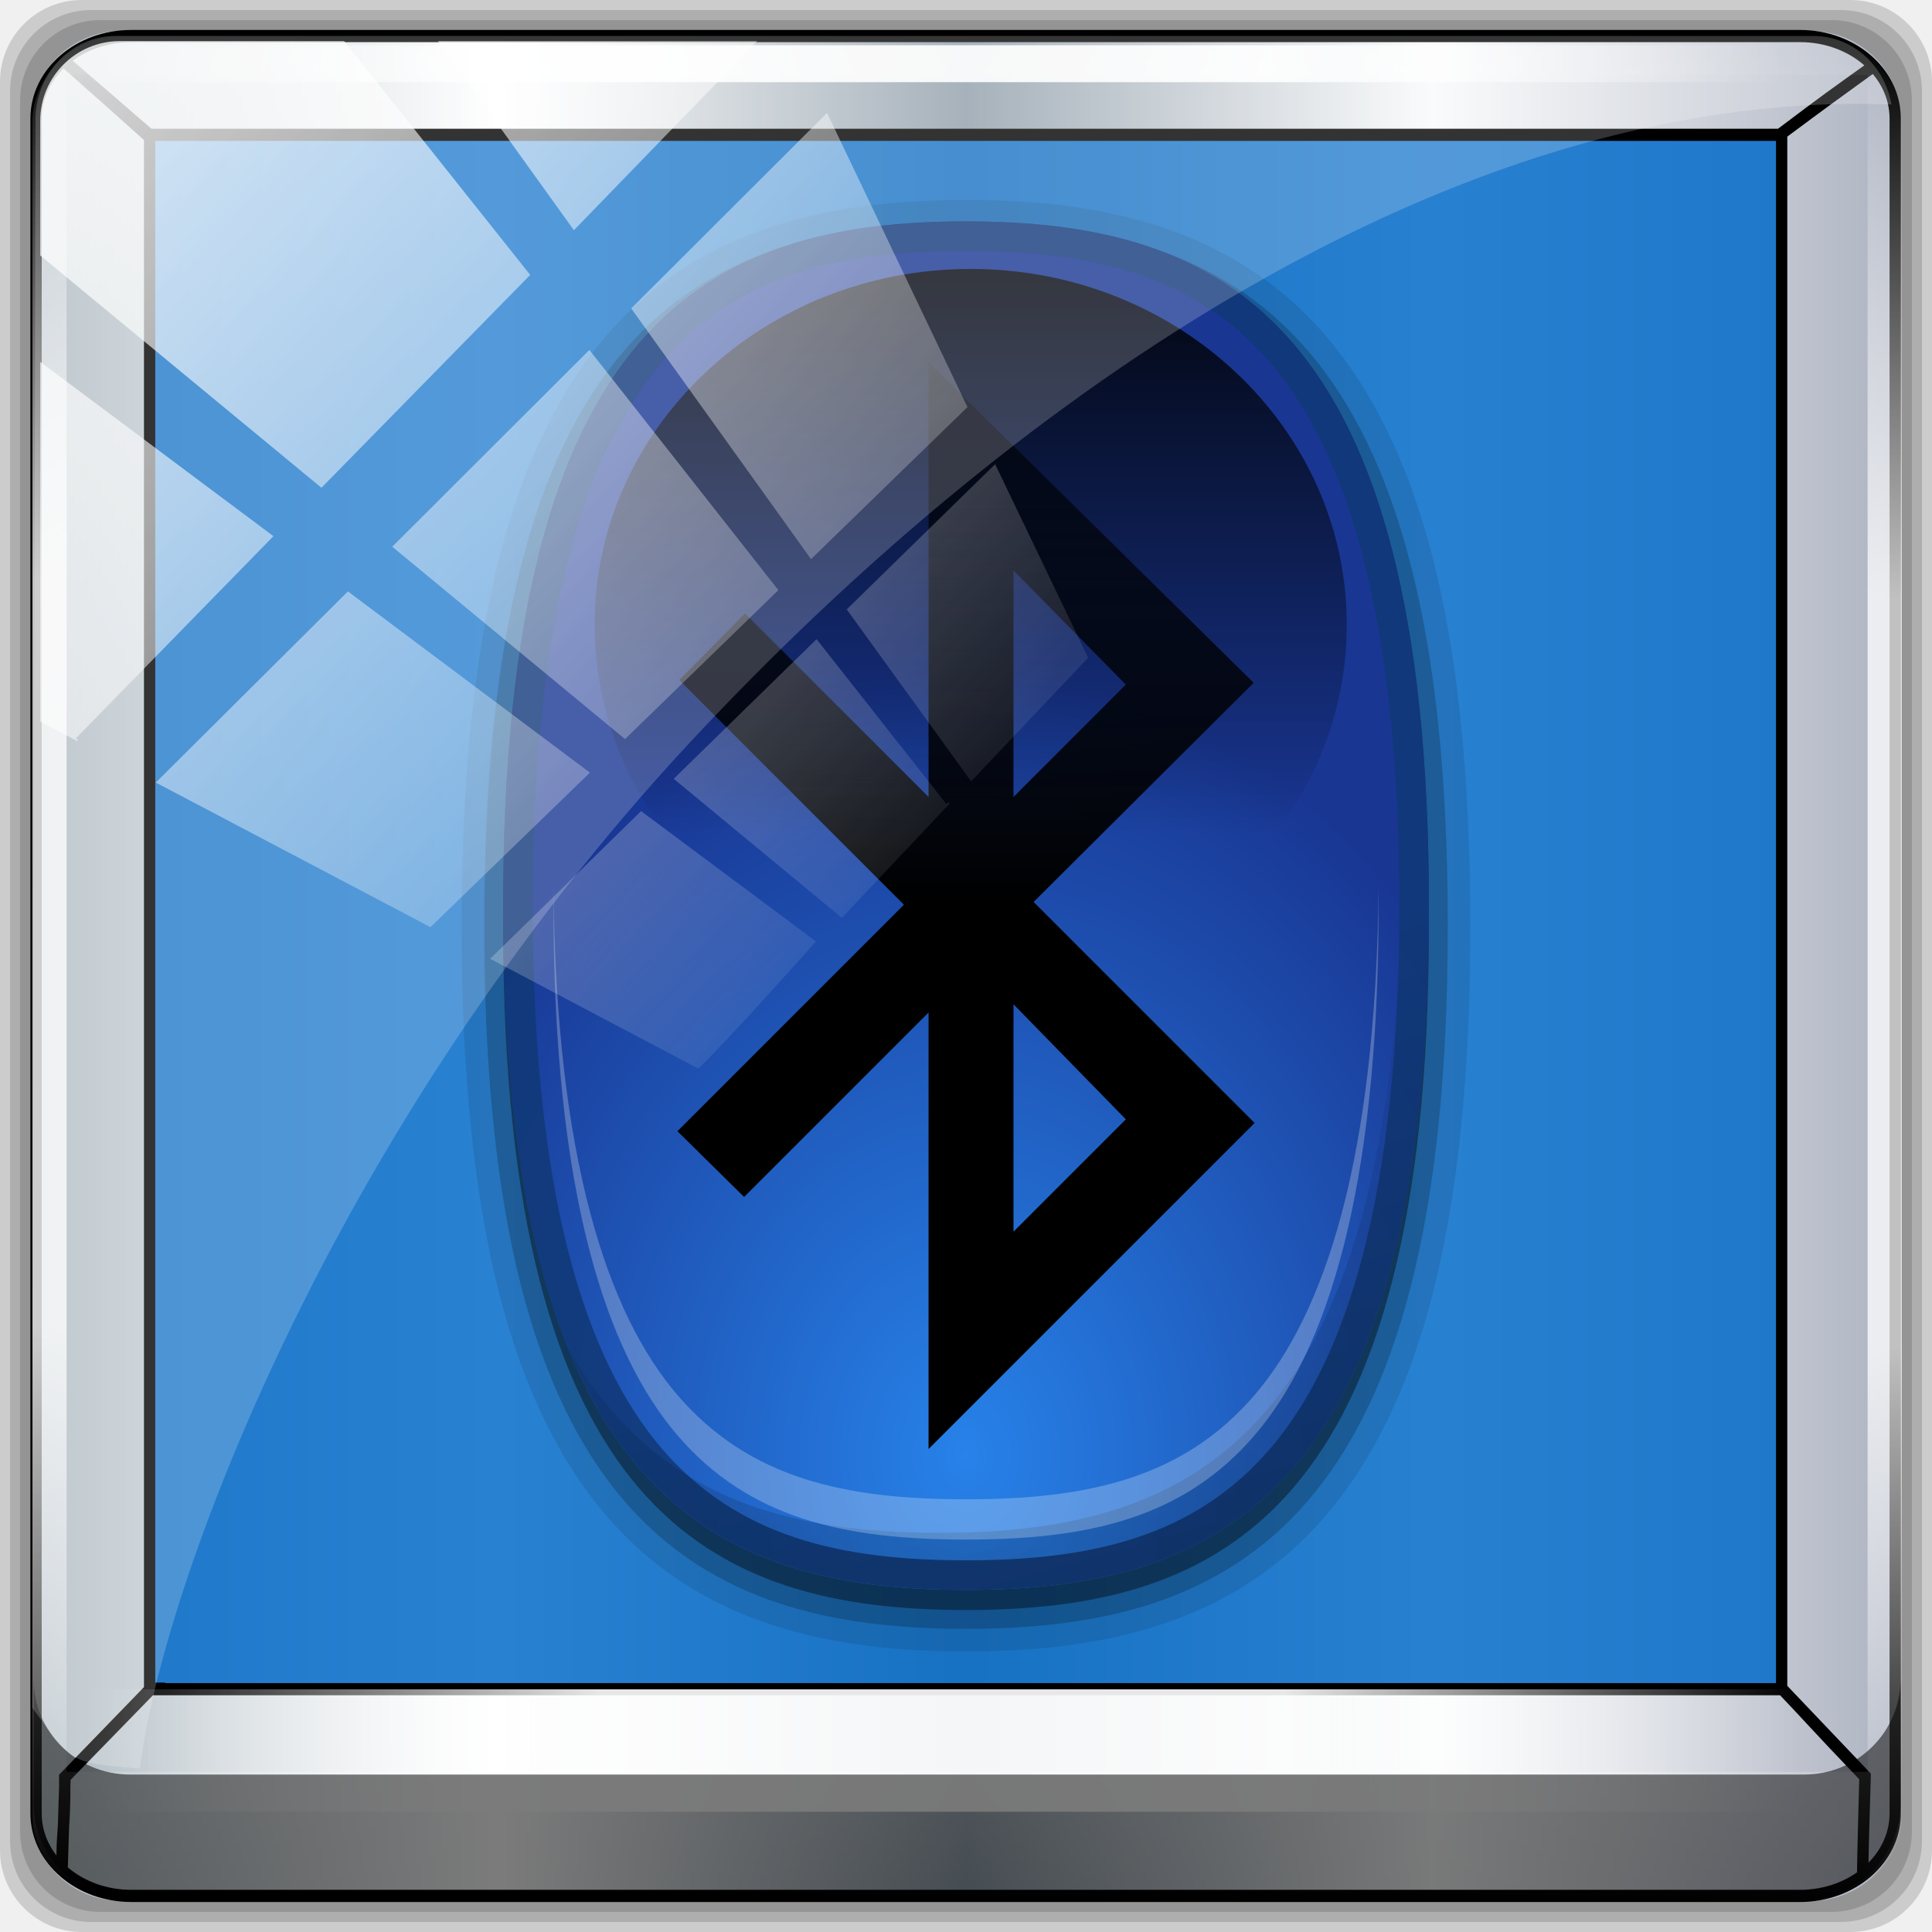
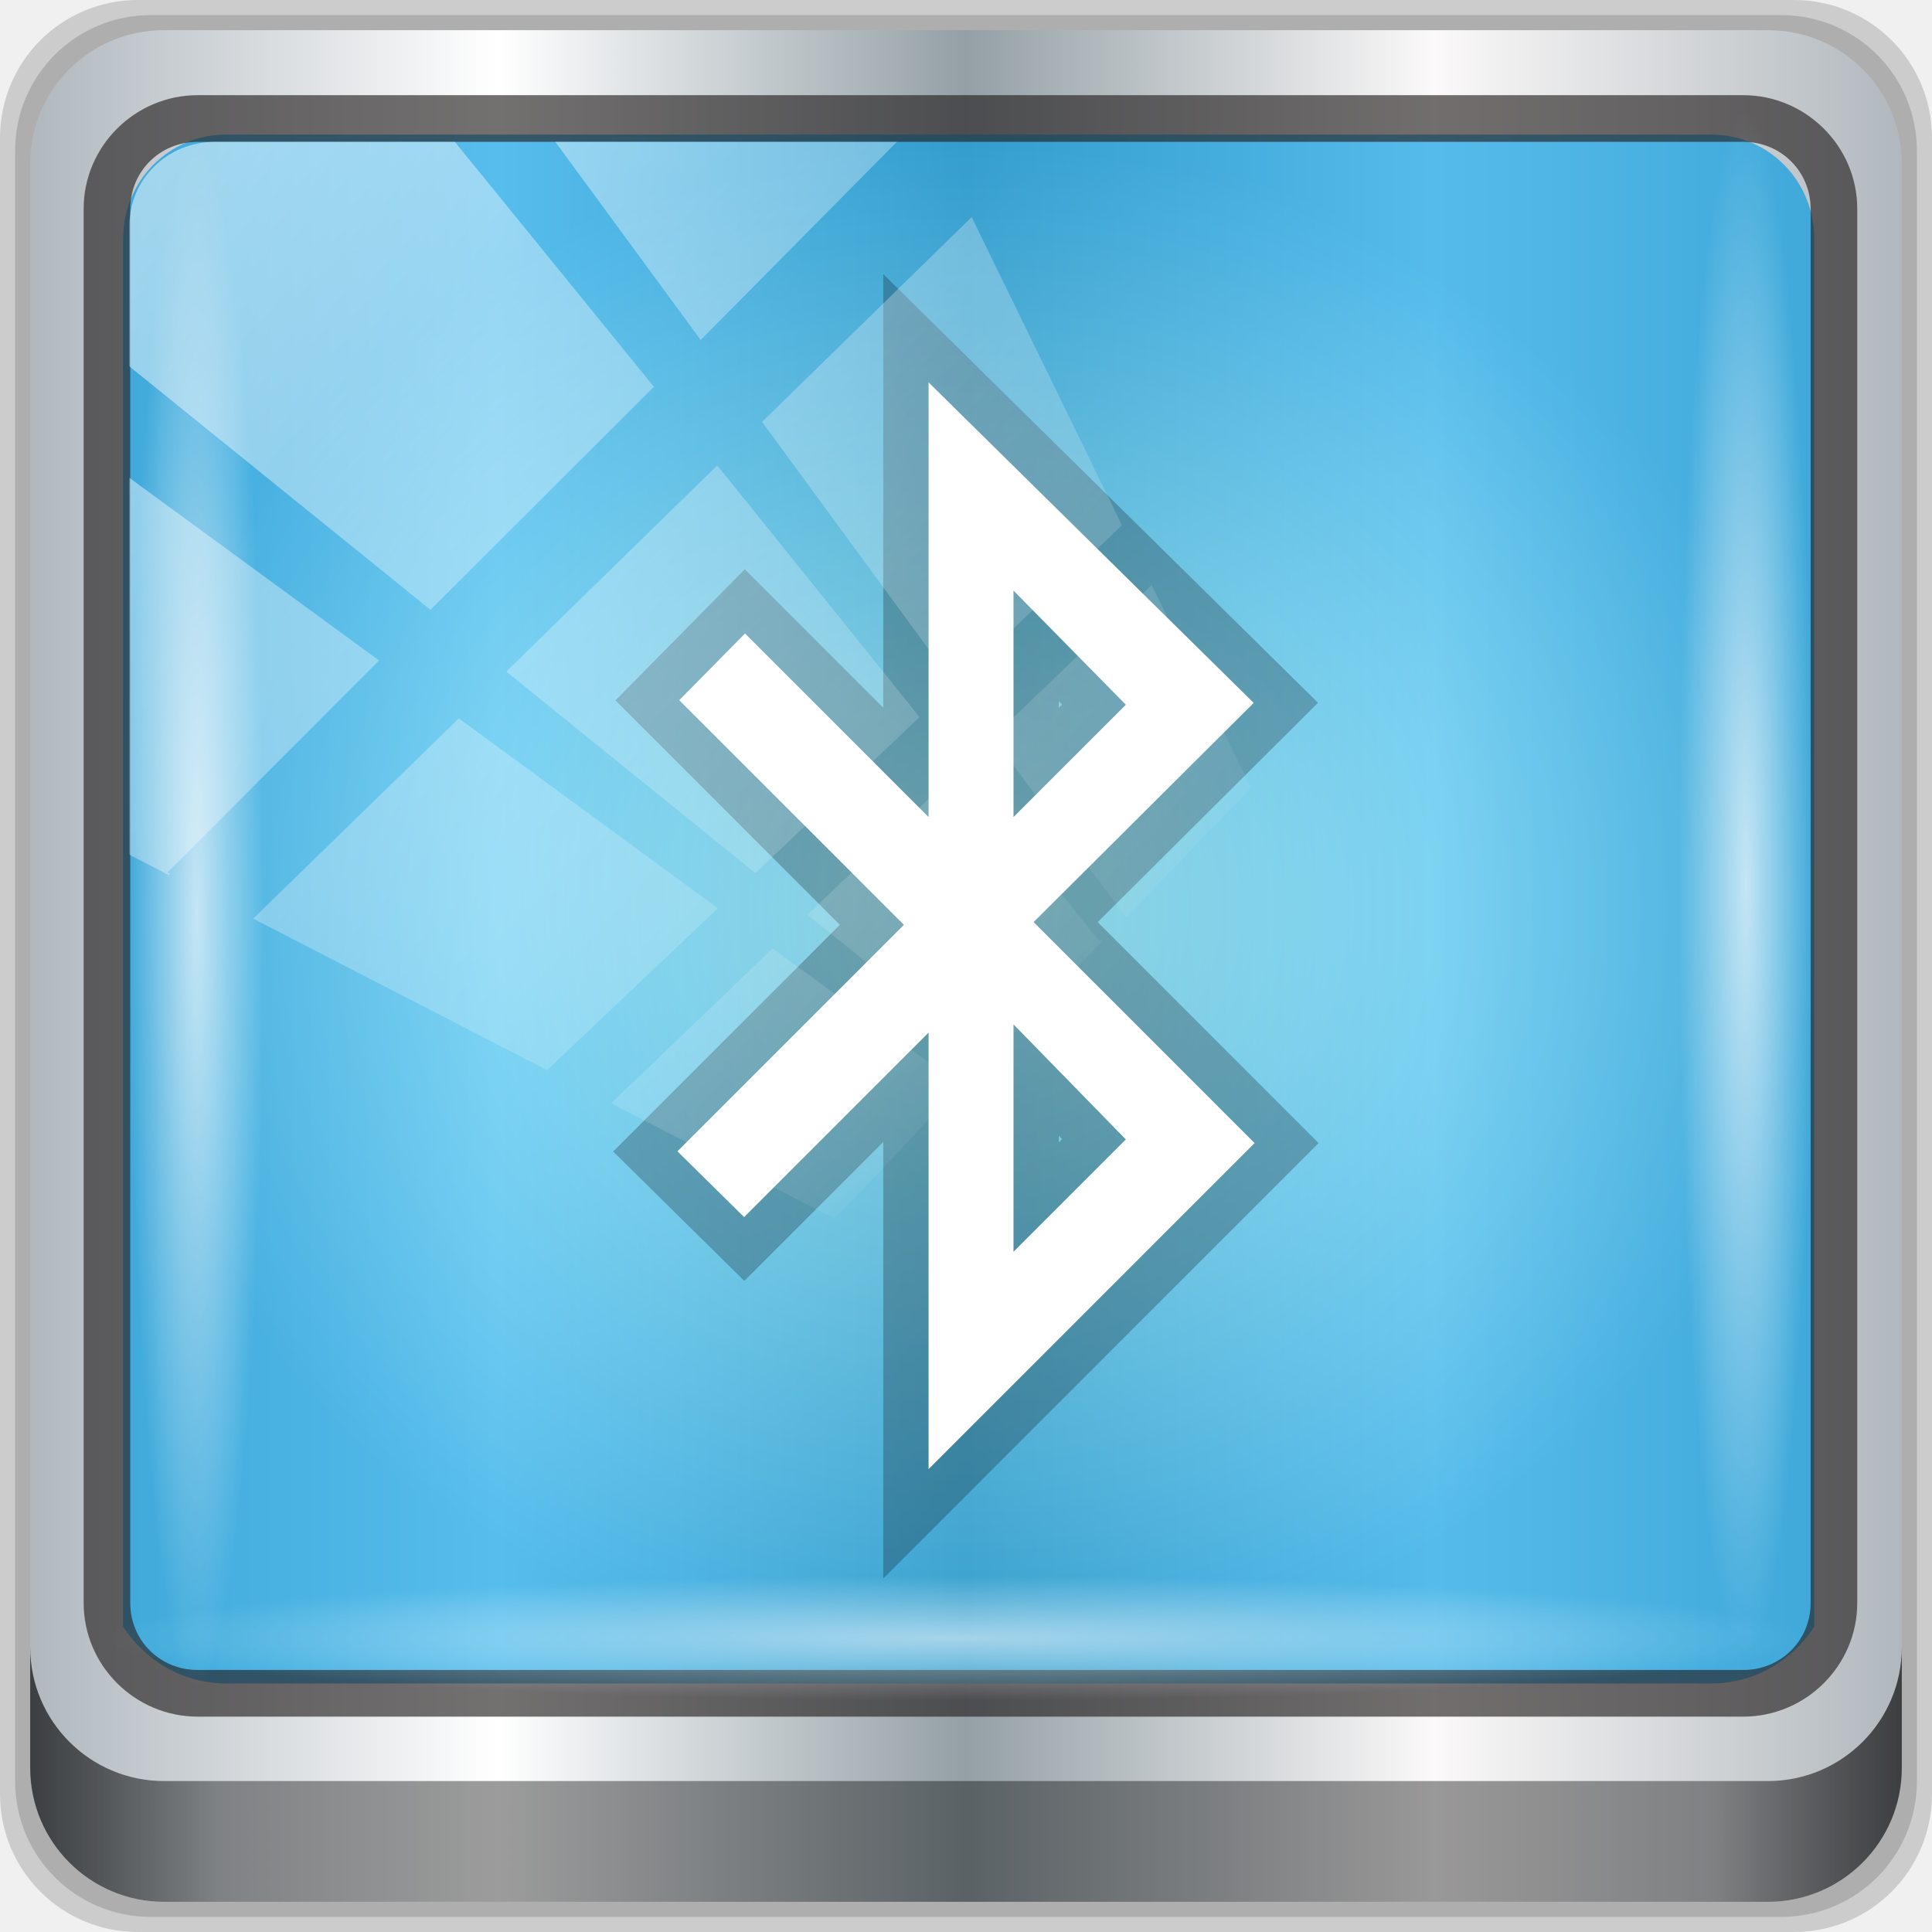
- <svg xmlns="http://www.w3.org/2000/svg" xmlns:xlink="http://www.w3.org/1999/xlink" height="96" width="96" version="1.1" id="svg2">
-   <defs id="defs4">
-     <linearGradient id="a" stop-color="#fff">
-       <stop offset="0" id="stop7" />
-       <stop stop-opacity="0" offset="1" id="stop9" />
+ <svg xmlns="http://www.w3.org/2000/svg" xmlns:xlink="http://www.w3.org/1999/xlink" width="96" height="96" viewBox="0 0 96 96" version="1.1" id="svg1072">
+   <defs id="defs1066">
+     <linearGradient y2="47" x2="90" y1="47" x1="6" gradientTransform="matrix(1.107143,0,0,1.107143,-4.993903,-3.620687)" gradientUnits="userSpaceOnUse" id="linearGradient4071" xlink:href="#linearGradient6139-0" />
+     <linearGradient id="linearGradient6139-0">
+       <stop style="stop-color:#b0b8be;stop-opacity:1" offset="0" id="stop6141-2" />
+       <stop id="stop6151-0" offset="0.25" style="stop-color:#ffffff;stop-opacity:1;" />
+       <stop id="stop6147-1" offset="0.5" style="stop-color:#94a0a6;stop-opacity:1" />
+       <stop style="stop-color:#fbf9f9;stop-opacity:1;" offset="0.75" id="stop6149-4" />
+       <stop style="stop-color:#b1b8bd;stop-opacity:1" offset="1" id="stop6143-4" />
    </linearGradient>
-     <filter id="f" height="1.384" width="1.384" color-interpolation-filters="sRGB" y="-.192" x="-.192">
-       <feGaussianBlur stdDeviation="5.28" id="feGaussianBlur12" />
-     </filter>
-     <linearGradient id="p" y2="138.66" xlink:href="#a" gradientUnits="userSpaceOnUse" x2="48" y1="20.221" x1="48" />
-     <clipPath id="e">
-       <rect rx="6" ry="6" height="84" width="84" y="6" x="6" fill="#fff" id="rect16" />
+     <radialGradient id="d-4" gradientUnits="userSpaceOnUse" cy="66.45" cx="48" gradientTransform="matrix(1.3301,-7.4935e-8,9.5652e-8,1.6979,-15.846,-37.549)" r="23">
+       <stop stop-color="#2782e9" offset="0" id="stop31-8" style="stop-color:#87eafc;stop-opacity:1" />
+       <stop stop-color="#193693" offset="1" id="stop33-0" style="stop-color:#009be3;stop-opacity:1" />
+     </radialGradient>
+     <linearGradient gradientUnits="userSpaceOnUse" y2="88.172" x2="94.5" y1="88.172" x1="1.5" id="linearGradient4129" xlink:href="#linearGradient3832-0-6-1-1" gradientTransform="translate(0.1489535,0.415026)" />
+     <linearGradient id="linearGradient3832-0-6-1-1">
+       <stop id="stop3834-6-3-7-1" offset="0" style="stop-color:#000000;stop-opacity:1;" />
+       <stop style="stop-color:#000000;stop-opacity:0.588;" offset="0.1" id="stop3872-2-4" />
+       <stop id="stop3844-6-2-7-6" offset="0.9" style="stop-color:#000000;stop-opacity:0.588;" />
+       <stop id="stop3836-5-0-2-9" offset="1" style="stop-color:#000000;stop-opacity:1;" />
+     </linearGradient>
+     <radialGradient r="43.199" fy="44.893" fx="13.948" cy="44.893" cx="13.948" gradientTransform="matrix(0.9751338,0,0,0.07171215,34.04765,78.59776)" gradientUnits="userSpaceOnUse" id="radialGradient7462" xlink:href="#linearGradient3737" />
+     <linearGradient id="linearGradient3737">
+       <stop id="stop3739" style="stop-color:#ffffff;stop-opacity:1" offset="0" />
+       <stop id="stop3741" style="stop-color:#ffffff;stop-opacity:0" offset="1" />
+     </linearGradient>
+     <radialGradient r="43.199" fy="44.893" fx="13.948" cy="44.893" cx="13.948" gradientTransform="matrix(0.8883266,0,0,0.07734251,31.95952,-90.36493)" gradientUnits="userSpaceOnUse" id="radialGradient7464" xlink:href="#linearGradient3737" />
+     <linearGradient y2="14.514" x2="50.528" y1="-28.642" x1="2.771" gradientUnits="userSpaceOnUse" id="linearGradient4767" xlink:href="#linearGradient3737" />
+     <clipPath clipPathUnits="userSpaceOnUse" id="clipPath4156-4-1">
+       <path style="opacity:0.6;fill:#ffffff;fill-opacity:1;stroke:none" d="m 27.046,-55.695 -14.214,13.321 h 0.061 l 15.653,21.771 10.231,-10.546 C 38.562,-32.302 27.468,-54.819 27.046,-55.695 Z M 9.647,-39.383 -5.241,-25.321 15.988,-7.806 26.372,-18.383 Z m 31.491,12.951 -9.741,9.714 8.945,12.458 7.781,-7.555 z m -49.84,4.379 -13.754,12.982 26.283,13.846 0.061,-0.062 -0.123,-0.062 L 13.599,-5.401 -8.702,-22.053 Z m 38.015,7.401 -9.803,9.775 11.579,9.559 7.628,-7.401 -8.669,-11.009 z m 20.187,5.674 -7.383,7.216 6.188,8.542 5.82,-6.137 z m -32.195,6.322 -9.557,9.498 13.662,7.185 7.934,-7.678 z m 23.312,2.374 -7.107,6.938 8.363,6.907 5.361,-5.674 -0.061,-0.092 -0.092,0.123 -6.464,-8.203 z m -8.73,8.542 -7.505,7.339 10.354,5.458 c 1.397,-1.321 5.675,-6.123 5.851,-6.322 z" id="path4158-0-8" />
    </clipPath>
-     <linearGradient id="b" y2="7.016" gradientUnits="userSpaceOnUse" x2="45.448" gradientTransform="matrix(1.0059 0 0 .99417 100 0)" y1="92.54" x1="45.448">
-       <stop offset="0" id="stop19" />
-       <stop stop-opacity=".588" offset="1" id="stop21" />
-     </linearGradient>
-     <linearGradient id="o" y2="34.886" xlink:href="#a" gradientUnits="userSpaceOnUse" x2="35.103" gradientTransform="matrix(1.0571,0,0,1,11.126,9.5098)" y1="6.854" x1="35.103" />
-     <linearGradient id="n" y2="-6.548" xlink:href="#a" gradientUnits="userSpaceOnUse" x2="62.339" y1="48" x1="62.339" />
-     <linearGradient id="m" y2="56.875" gradientUnits="userSpaceOnUse" x2="59.752" gradientTransform="matrix(-.67083 0 0 -.70833 90.936 93.333)" y1="16" x1="48.8">
-       <stop offset="0" id="stop26" />
-       <stop stop-opacity="0" offset="1" id="stop28" />
-     </linearGradient>
-     <radialGradient id="d" gradientUnits="userSpaceOnUse" cy="66.45" cx="48" gradientTransform="matrix(1.3301,-7.4935e-8,9.5652e-8,1.6979,-15.846,-37.549)" r="23">
-       <stop stop-color="#2782e9" offset="0" id="stop31" />
-       <stop stop-color="#193693" offset="1" id="stop33" />
-     </radialGradient>
-     <radialGradient id="c" xlink:href="#a" gradientUnits="userSpaceOnUse" cy="90.172" cx="48" gradientTransform="matrix(1.1573 0 0 .99591 -7.551 .19713)" r="42" />
-     <linearGradient id="k" y2="63.893" xlink:href="#a" gradientUnits="userSpaceOnUse" x2="36.357" y1="6" x1="36.357" />
-     <linearGradient id="j" y2="5.988" gradientUnits="userSpaceOnUse" x2="48" gradientTransform="matrix(1.0172,0,0,1.0172,-1.1034,-1.1034)" y1="90" x1="48">
-       <stop stop-color="#27429c" offset="0" id="stop38" />
-       <stop stop-color="#5072e1" offset="1" id="stop40" />
-     </linearGradient>
-     <linearGradient id="i" y2="6" xlink:href="#b" gradientUnits="userSpaceOnUse" x2="32.251" gradientTransform="translate(0,1)" y1="90" x1="32.251" />
-     <linearGradient id="h" y2="6" xlink:href="#b" gradientUnits="userSpaceOnUse" x2="32.251" gradientTransform="matrix(1.0238 0 0 1.0119 -1.1429 .929)" y1="90" x1="32.251" />
-     <linearGradient id="g" y2="90.239" xlink:href="#b" gradientUnits="userSpaceOnUse" x2="32.251" gradientTransform="matrix(1.0238,0,0,-1.0119,-1.1429,98.071)" y1="6.132" x1="32.251" />
-     <radialGradient xlink:href="#d" id="radialGradient3332" gradientUnits="userSpaceOnUse" gradientTransform="matrix(1.3301,-7.4935e-8,9.5652e-8,1.6979,-15.846,-37.549)" cx="48" cy="66.45" r="23" />
-     <linearGradient xlink:href="#m" id="linearGradient3334" gradientUnits="userSpaceOnUse" gradientTransform="matrix(-0.67083,0,0,-0.70833,90.936,93.333)" x1="48.8" y1="16" x2="59.752" y2="56.875" />
-     <linearGradient xlink:href="#a" id="linearGradient3336" gradientUnits="userSpaceOnUse" x1="62.339" y1="48" x2="62.339" y2="-6.548" />
-     <linearGradient xlink:href="#a" id="linearGradient3338" gradientUnits="userSpaceOnUse" gradientTransform="matrix(1.0571,0,0,1,11.126,9.5098)" x1="35.103" y1="6.854" x2="35.103" y2="34.886" />
-     <linearGradient xlink:href="#linearGradient4085-9" id="linearGradient4271" gradientUnits="userSpaceOnUse" x1="58" y1="19" x2="58" y2="120" />
-     <linearGradient id="linearGradient4085-9">
-       <stop id="stop4087-8" style="stop-color:#782121;stop-opacity:1" offset="0" />
-       <stop id="stop4089-7" style="stop-color:#782121;stop-opacity:0" offset="1" />
-     </linearGradient>
-     <linearGradient x1="58" y1="19" x2="58" y2="120" id="linearGradient4091-9" xlink:href="#linearGradient4085-9" gradientUnits="userSpaceOnUse" />
-     <linearGradient id="linearGradient4256">
-       <stop id="stop4258" style="stop-color:#e6e6e6;stop-opacity:1" offset="0" />
-       <stop id="stop4260" style="stop-color:#f5f5f5;stop-opacity:1" offset="1" />
-     </linearGradient>
-     <linearGradient x1="-73.494" y1="72.699" x2="-50.244" y2="159.476" id="linearGradient4071-6" xlink:href="#linearGradient3694-5-5" gradientUnits="userSpaceOnUse" gradientTransform="matrix(0.591361,-0.1584473,-0.1584473,-0.591361,103.3541,109.2999)" />
-     <linearGradient id="linearGradient3694-5-5">
-       <stop id="stop3696-3-1" style="stop-color:#e6e6e6;stop-opacity:1" offset="0" />
-       <stop id="stop3698-7-3" style="stop-color:#f5f5f5;stop-opacity:1" offset="1" />
-     </linearGradient>
-     <linearGradient x1="-73.494" y1="72.699" x2="-50.244" y2="159.476" id="linearGradient4018-4" xlink:href="#linearGradient3694-5-5" gradientUnits="userSpaceOnUse" gradientTransform="matrix(0.591361,-0.1584473,-0.1584473,-0.591361,103.3541,108.2999)" />
-     <linearGradient id="linearGradient4085">
-       <stop id="stop4087" style="stop-color:#782121;stop-opacity:1" offset="0" />
-       <stop id="stop4089" style="stop-color:#782121;stop-opacity:0" offset="1" />
-     </linearGradient>
-     <linearGradient id="linearGradient3694-5">
-       <stop id="stop3696-3" style="stop-color:#e6e6e6;stop-opacity:1" offset="0" />
-       <stop id="stop3698-7" style="stop-color:#f5f5f5;stop-opacity:1" offset="1" />
-     </linearGradient>
-     <linearGradient id="linearGradient3688-5">
-       <stop id="stop3690-6" style="stop-color:#ad0d0d;stop-opacity:1" offset="0" />
-       <stop id="stop3692-4" style="stop-color:#e02f11;stop-opacity:1" offset="1" />
-     </linearGradient>
-     <linearGradient x1="45.448" y1="92.54" x2="45.448" y2="7.017" id="ButtonShadow-6" gradientUnits="userSpaceOnUse" gradientTransform="scale(1.005865,0.994169)">
-       <stop id="stop3750-7" style="stop-color:#000000;stop-opacity:1" offset="0" />
-       <stop id="stop3752-1" style="stop-color:#000000;stop-opacity:0.588" offset="1" />
-     </linearGradient>
-     <linearGradient id="linearGradient3737-5">
-       <stop id="stop3739-6" style="stop-color:#ffffff;stop-opacity:1" offset="0" />
-       <stop id="stop3741-9" style="stop-color:#ffffff;stop-opacity:0" offset="1" />
-     </linearGradient>
-     <filter color-interpolation-filters="sRGB" id="filter3174-6">
-       <feGaussianBlur id="feGaussianBlur3176-1" stdDeviation="1.71" />
-     </filter>
-     <linearGradient x1="36.357" y1="6" x2="36.357" y2="63.893" id="linearGradient3188-1" xlink:href="#linearGradient3737-5" gradientUnits="userSpaceOnUse" />
-     <filter x="-0.192" y="-0.192" width="1.384" height="1.384" color-interpolation-filters="sRGB" id="filter3794-8">
-       <feGaussianBlur id="feGaussianBlur3796-2" stdDeviation="5.28" />
-     </filter>
-     <linearGradient x1="48" y1="20.221" x2="48" y2="138.661" id="linearGradient3613-6" xlink:href="#linearGradient3737-5" gradientUnits="userSpaceOnUse" />
-     <radialGradient cx="48" cy="90.172" r="42" fx="48" fy="90.172" id="radialGradient3619-0" xlink:href="#linearGradient3737-5" gradientUnits="userSpaceOnUse" gradientTransform="matrix(1.157313,0,0,0.9959077,-7.551021,0.1971319)" />
-     <clipPath id="clipPath3613-3">
-       <rect width="84" height="84" rx="6" ry="6" x="6" y="6" id="rect3615-8" style="fill:#ffffff;fill-opacity:1;fill-rule:nonzero;stroke:none" />
-     </clipPath>
-     <linearGradient x1="48" y1="90" x2="48" y2="5.988" id="linearGradient3617-6" xlink:href="#linearGradient3688-5" gradientUnits="userSpaceOnUse" />
-     <linearGradient x1="45.448" y1="92.54" x2="45.448" y2="7.017" id="ButtonShadow-0-0" gradientUnits="userSpaceOnUse" gradientTransform="matrix(1.005865,0,0,0.994169,100,0)">
-       <stop id="stop3750-8-7" style="stop-color:#000000;stop-opacity:1" offset="0" />
-       <stop id="stop3752-5-5" style="stop-color:#000000;stop-opacity:0.588" offset="1" />
-     </linearGradient>
-     <linearGradient x1="32.251" y1="6.132" x2="32.251" y2="90.239" id="linearGradient3780-0" xlink:href="#ButtonShadow-0-0" gradientUnits="userSpaceOnUse" gradientTransform="matrix(1.02381,0,0,1.011905,-1.142857,-98.07143)" />
-     <linearGradient x1="32.251" y1="6.132" x2="32.251" y2="90.239" id="linearGradient3772-8" xlink:href="#ButtonShadow-0-0" gradientUnits="userSpaceOnUse" gradientTransform="matrix(1.02381,0,0,1.011905,-1.142857,-98.07143)" />
-     <linearGradient x1="32.251" y1="6.132" x2="32.251" y2="90.239" id="linearGradient3725-7" xlink:href="#ButtonShadow-0-0" gradientUnits="userSpaceOnUse" gradientTransform="matrix(1.02381,0,0,1.011905,-1.142857,-98.07143)" />
-     <linearGradient x1="32.251" y1="6.132" x2="32.251" y2="90.239" id="linearGradient3721-2" xlink:href="#ButtonShadow-0-0" gradientUnits="userSpaceOnUse" gradientTransform="translate(0,-97)" />
-     <linearGradient x1="32.251" y1="6.132" x2="32.251" y2="90.239" id="linearGradient3026-2" xlink:href="#ButtonShadow-0-0" gradientUnits="userSpaceOnUse" gradientTransform="matrix(1.02381,0,0,1.011905,-1.142857,-98.07143)" />
-     <linearGradient x1="-73.494" y1="72.699" x2="-50.244" y2="159.476" id="linearGradient4018" xlink:href="#linearGradient3694-5" gradientUnits="userSpaceOnUse" gradientTransform="matrix(0.591361,-0.1584473,-0.1584473,-0.591361,103.3541,108.2999)" />
-     <linearGradient x1="-73.494" y1="72.699" x2="-50.244" y2="159.476" id="linearGradient4071" xlink:href="#linearGradient3694-5" gradientUnits="userSpaceOnUse" gradientTransform="matrix(0.591361,-0.1584473,-0.1584473,-0.591361,103.3541,109.2999)" />
-     <linearGradient x1="58" y1="19" x2="58" y2="120" id="linearGradient4091" xlink:href="#linearGradient4085" gradientUnits="userSpaceOnUse" />
-     <linearGradient id="linearGradient3825-2">
-       <stop offset="0" style="stop-color:#501616;stop-opacity:1" id="stop3827-3" />
-       <stop offset="1" style="stop-color:#501616;stop-opacity:0" id="stop3829-5" />
-     </linearGradient>
-     <linearGradient gradientUnits="userSpaceOnUse" xlink:href="#linearGradient3825-2" id="linearGradient3831-5" y2="112" x2="55" y1="18" x1="55" />
-     <linearGradient id="linearGradient3694-3">
-       <stop offset="0" style="stop-color:#e6e6e6;stop-opacity:1" id="stop3696-7" />
-       <stop offset="1" style="stop-color:#f5f5f5;stop-opacity:1" id="stop3698-6" />
-     </linearGradient>
-     <linearGradient gradientTransform="matrix(0.8748588,0,0,0.9069861,2.762671,6.33428)" gradientUnits="userSpaceOnUse" xlink:href="#linearGradient3694-3" id="linearGradient2936-5" y2="12.798" x2="62.337" y1="79.015" x1="62.337" />
-     <linearGradient xlink:href="#linearGradient6139-0" id="linearGradient4701" gradientUnits="userSpaceOnUse" x1="1.567" y1="48" x2="94.433" y2="48" />
-     <linearGradient id="linearGradient6139-0">
-       <stop id="stop6141-2" offset="0" style="stop-color:#adb9c1;stop-opacity:1;" />
-       <stop style="stop-color:#ffffff;stop-opacity:1;" offset="0.25" id="stop6151-0" />
-       <stop style="stop-color:#909eaa;stop-opacity:1;" offset="0.5" id="stop6147-1" />
-       <stop id="stop6149-4" offset="0.75" style="stop-color:#f9fafb;stop-opacity:1;" />
-       <stop id="stop6143-4" offset="1" style="stop-color:#adb3c1;stop-opacity:1;" />
-     </linearGradient>
-     <linearGradient xlink:href="#linearGradient6139-0" id="linearGradient4699" gradientUnits="userSpaceOnUse" x1="1.567" y1="48" x2="94.433" y2="48" />
-     <linearGradient id="linearGradient4727">
-       <stop id="stop4729" offset="0" style="stop-color:#adb9c1;stop-opacity:1;" />
-       <stop style="stop-color:#ffffff;stop-opacity:1;" offset="0.25" id="stop4731" />
-       <stop style="stop-color:#909eaa;stop-opacity:1;" offset="0.5" id="stop4733" />
-       <stop id="stop4735" offset="0.75" style="stop-color:#f9fafb;stop-opacity:1;" />
-       <stop id="stop4737" offset="1" style="stop-color:#adb3c1;stop-opacity:1;" />
-     </linearGradient>
-     <linearGradient xlink:href="#linearGradient4341-9-4-5-2" id="linearGradient4703" gradientUnits="userSpaceOnUse" x1="46.033" y1="5.266" x2="45.093" y2="90.121" />
-     <linearGradient id="linearGradient4341-9-4-5-2">
-       <stop id="stop4343-2-5-2-4" offset="0" style="stop-color:#ffffff;stop-opacity:0;" />
-       <stop style="stop-color:#ffffff;stop-opacity:1;" offset="0.3" id="stop3954-0-91" />
-       <stop id="stop3956-8-3" offset="0.7" style="stop-color:#ffffff;stop-opacity:1;" />
-       <stop id="stop4347-6-0-8-7" offset="1" style="stop-color:#ffffff;stop-opacity:0;" />
-     </linearGradient>
-     <linearGradient xlink:href="#linearGradient4341-9-4-5-2" id="linearGradient4705" gradientUnits="userSpaceOnUse" gradientTransform="matrix(1,0,0,0.9470684,0,0.7239241)" x1="6.972" y1="49.027" x2="83.689" y2="48.399" />
-     <linearGradient id="linearGradient4746">
-       <stop id="stop4748" offset="0" style="stop-color:#ffffff;stop-opacity:0;" />
-       <stop style="stop-color:#ffffff;stop-opacity:1;" offset="0.3" id="stop4750" />
-       <stop id="stop4752" offset="0.7" style="stop-color:#ffffff;stop-opacity:1;" />
-       <stop id="stop4754" offset="1" style="stop-color:#ffffff;stop-opacity:0;" />
-     </linearGradient>
-     <linearGradient xlink:href="#linearGradient4213-7" id="linearGradient4707" gradientUnits="userSpaceOnUse" x1="2.771" y1="-28.642" x2="50.528" y2="14.514" />
-     <linearGradient id="linearGradient4213-7">
-       <stop id="stop4215-6" offset="0" style="stop-color:#ffffff;stop-opacity:1;" />
-       <stop id="stop4217-5" offset="1" style="stop-color:#ffffff;stop-opacity:0;" />
-     </linearGradient>
-     <clipPath id="clipPath4156-4" clipPathUnits="userSpaceOnUse">
-       <path id="path4158-0" d="m 27.046,-55.695 -14.214,13.321 0.061,0 15.653,21.771 10.231,-10.546 C 38.562,-32.302 27.468,-54.819 27.046,-55.695 z M 9.647,-39.383 -5.241,-25.321 15.988,-7.806 26.372,-18.383 9.647,-39.383 z m 31.491,12.951 -9.741,9.714 8.945,12.458 7.781,-7.555 -6.984,-14.617 z m -49.84,4.379 -13.754,12.982 26.283,13.846 0.061,-0.062 -0.123,-0.062 L 13.599,-5.401 -8.702,-22.053 z m 38.015,7.401 -9.803,9.775 11.579,9.559 7.628,-7.401 -8.669,-11.009 -0.735,-0.925 z m 20.187,5.674 -7.383,7.216 6.188,8.542 5.82,-6.137 -4.626,-9.621 z m -32.195,6.322 -9.557,9.498 13.662,7.185 7.934,-7.678 -12.039,-9.004 z m 23.312,2.374 -7.107,6.938 8.363,6.907 5.361,-5.674 -0.061,-0.092 -0.092,0.123 -6.464,-8.203 z m -8.73,8.542 -7.505,7.339 10.354,5.458 c 1.397,-1.321 5.675,-6.123 5.851,-6.322 L 31.886,8.26 z" style="opacity:0.6;fill:#ffffff;fill-opacity:1;stroke:none" />
-     </clipPath>
-     <linearGradient gradientUnits="userSpaceOnUse" xlink:href="#linearGradient3825" id="linearGradient3831" y2="112" x2="55" y1="18" x1="55" />
-     <linearGradient gradientTransform="matrix(0.8748588,0,0,0.9069861,2.762671,6.33428)" gradientUnits="userSpaceOnUse" xlink:href="#linearGradient3694" id="linearGradient2936" y2="12.798" x2="62.337" y1="79.015" x1="62.337" />
-     <linearGradient gradientTransform="matrix(1.02381,0,0,1.011905,-1.142857,-98.07143)" gradientUnits="userSpaceOnUse" xlink:href="#ButtonShadow-0" id="linearGradient3026" y2="90.239" x2="32.251" y1="6.132" x1="32.251" />
-     <linearGradient gradientTransform="translate(0,-97)" gradientUnits="userSpaceOnUse" xlink:href="#ButtonShadow-0" id="linearGradient3721" y2="90.239" x2="32.251" y1="6.132" x1="32.251" />
-     <linearGradient gradientTransform="matrix(1.02381,0,0,1.011905,-1.142857,-98.07143)" gradientUnits="userSpaceOnUse" xlink:href="#ButtonShadow-0" id="linearGradient3725" y2="90.239" x2="32.251" y1="6.132" x1="32.251" />
-     <linearGradient gradientTransform="matrix(1.02381,0,0,1.011905,-1.142857,-98.07143)" gradientUnits="userSpaceOnUse" xlink:href="#ButtonShadow-0" id="linearGradient3772" y2="90.239" x2="32.251" y1="6.132" x1="32.251" />
-     <linearGradient gradientTransform="matrix(1.02381,0,0,1.011905,-1.142857,-98.07143)" gradientUnits="userSpaceOnUse" xlink:href="#ButtonShadow-0" id="linearGradient3780" y2="90.239" x2="32.251" y1="6.132" x1="32.251" />
-     <linearGradient gradientTransform="matrix(1.005865,0,0,0.994169,100,0)" gradientUnits="userSpaceOnUse" id="ButtonShadow-0" y2="7.017" x2="45.448" y1="92.54" x1="45.448">
-       <stop offset="0" style="stop-color:#000000;stop-opacity:1" id="stop3750-8" />
-       <stop offset="1" style="stop-color:#000000;stop-opacity:0.588" id="stop3752-5" />
-     </linearGradient>
-     <linearGradient gradientUnits="userSpaceOnUse" xlink:href="#linearGradient3688" id="linearGradient3617" y2="5.988" x2="48" y1="90" x1="48" />
-     <clipPath id="clipPath3613">
-       <rect style="fill:#ffffff;fill-opacity:1;fill-rule:nonzero;stroke:none" id="rect3615" y="6" x="6" ry="6" rx="6" height="84" width="84" />
-     </clipPath>
-     <radialGradient gradientTransform="matrix(1.157313,0,0,0.9959077,-7.551021,0.1971319)" gradientUnits="userSpaceOnUse" xlink:href="#linearGradient3737" id="radialGradient3619" fy="90.172" fx="48" r="42" cy="90.172" cx="48" />
-     <linearGradient gradientUnits="userSpaceOnUse" xlink:href="#linearGradient3737" id="linearGradient3613" y2="138.661" x2="48" y1="20.221" x1="48" />
-     <filter id="filter3794" color-interpolation-filters="sRGB" height="1.384" width="1.384" y="-0.192" x="-0.192">
-       <feGaussianBlur stdDeviation="5.28" id="feGaussianBlur3796" />
-     </filter>
-     <linearGradient gradientUnits="userSpaceOnUse" xlink:href="#linearGradient3737" id="linearGradient3188" y2="63.893" x2="36.357" y1="6" x1="36.357" />
-     <filter id="filter3174" color-interpolation-filters="sRGB">
-       <feGaussianBlur stdDeviation="1.71" id="feGaussianBlur3176" />
-     </filter>
-     <linearGradient id="linearGradient3737">
-       <stop offset="0" style="stop-color:#ffffff;stop-opacity:1" id="stop3739" />
-       <stop offset="1" style="stop-color:#ffffff;stop-opacity:0" id="stop3741" />
-     </linearGradient>
-     <linearGradient gradientTransform="scale(1.005865,0.994169)" gradientUnits="userSpaceOnUse" id="ButtonShadow" y2="7.017" x2="45.448" y1="92.54" x1="45.448">
-       <stop offset="0" style="stop-color:#000000;stop-opacity:1" id="stop3750" />
-       <stop offset="1" style="stop-color:#000000;stop-opacity:0.588" id="stop3752" />
-     </linearGradient>
-     <linearGradient id="linearGradient3688">
-       <stop offset="0" style="stop-color:#b30707;stop-opacity:1" id="stop3690" />
-       <stop offset="1" style="stop-color:#e42c0d;stop-opacity:1" id="stop3692" />
-     </linearGradient>
-     <linearGradient id="linearGradient3694">
-       <stop offset="0" style="stop-color:#e6e6e6;stop-opacity:1" id="stop3696" />
-       <stop offset="1" style="stop-color:#f5f5f5;stop-opacity:1" id="stop3698" />
-     </linearGradient>
-     <linearGradient id="linearGradient3825">
-       <stop offset="0" style="stop-color:#501616;stop-opacity:1" id="stop3827" />
-       <stop offset="1" style="stop-color:#501616;stop-opacity:0" id="stop3829" />
-     </linearGradient>
-     <radialGradient xlink:href="#d-4" id="radialGradient3332-6" gradientUnits="userSpaceOnUse" gradientTransform="matrix(1.3301,-7.4935e-8,9.5652e-8,1.6979,-15.846,-37.549)" cx="48" cy="66.45" r="23" />
-     <radialGradient id="d-4" gradientUnits="userSpaceOnUse" cy="66.45" cx="48" gradientTransform="matrix(1.3301,-7.4935e-8,9.5652e-8,1.6979,-15.846,-37.549)" r="23">
-       <stop stop-color="#2782e9" offset="0" id="stop31-8" />
-       <stop stop-color="#193693" offset="1" id="stop33-0" />
-     </radialGradient>
-     <linearGradient xlink:href="#m-4" id="linearGradient3334-3" gradientUnits="userSpaceOnUse" gradientTransform="matrix(-0.67083,0,0,-0.70833,90.936,93.333)" x1="48.8" y1="16" x2="59.752" y2="56.875" />
-     <linearGradient id="m-4" y2="56.875" gradientUnits="userSpaceOnUse" x2="59.752" gradientTransform="matrix(-0.67083,0,0,-0.70833,90.936,93.333)" y1="16" x1="48.8">
-       <stop offset="0" id="stop26-2" />
-       <stop stop-opacity="0" offset="1" id="stop28-6" />
-     </linearGradient>
-     <linearGradient xlink:href="#a-6" id="linearGradient3336-3" gradientUnits="userSpaceOnUse" x1="62.339" y1="48" x2="62.339" y2="-6.548" />
-     <linearGradient id="a-6" stop-color="#fff">
-       <stop offset="0" id="stop7-4" />
-       <stop stop-opacity="0" offset="1" id="stop9-8" />
-     </linearGradient>
-     <linearGradient xlink:href="#a-6" id="linearGradient3338-0" gradientUnits="userSpaceOnUse" gradientTransform="matrix(1.0571,0,0,1,11.126,9.5098)" x1="35.103" y1="6.854" x2="35.103" y2="34.886" />
-     <linearGradient id="linearGradient3681" stop-color="#fff">
-       <stop offset="0" id="stop3683" />
-       <stop stop-opacity="0" offset="1" id="stop3685" />
-     </linearGradient>
+     <radialGradient xlink:href="#linearGradient3737" id="radialGradient916" gradientUnits="userSpaceOnUse" gradientTransform="matrix(0.8883266,0,0,0.07734251,33.44802,-13.39591)" cx="13.948" cy="44.893" fx="13.948" fy="44.893" r="43.199" />
+     <radialGradient xlink:href="#d-4" id="radialGradient866" cx="48.284" cy="45.584" fx="48.284" fy="45.584" r="42.018" gradientTransform="matrix(1,0,0,0.9158368,0,3.836452)" gradientUnits="userSpaceOnUse" />
  </defs>
-   <g id="g3624">
-     <g id="layer1" transform="translate(0,32)">
-       <g id="g4592" transform="translate(0,-32)">
-         <g id="layer2-5">
-           <rect ry="4.063" rx="4.063" y="0" x="0" height="96" width="96" id="rect4266" style="opacity:0.15;fill:#000000;fill-opacity:1;stroke:none" />
-           <rect style="opacity:0.15;fill:#000000;fill-opacity:1;stroke:none" id="rect4240" width="95" height="95" x="0.5" y="0.5" rx="4.021" ry="4.021" />
-           <rect ry="3.979" rx="3.979" y="1" x="1" height="94" width="94" id="rect4264" style="opacity:0.15;fill:#000000;fill-opacity:1;stroke:none" />
-         </g>
-         <g style="fill:url(#linearGradient4701);fill-opacity:1" id="layer4-1">
-           <rect style="fill:url(#linearGradient4699);fill-opacity:1;stroke:none;display:inline" id="rect4476" width="92.867" height="92.903" x="1.567" y="1.548" rx="4.431" ry="4.381" />
-         </g>
-         <rect y="6.8" x="7.5" height="77" width="81" id="rect4564" style="opacity:0.84;fill:#0169c9;fill-opacity:1;stroke:none" />
-         <g id="g3320" transform="translate(7.5e-4,-3)">
-           <path id="path65" d="m 48,12.938 c -6.616,0 -13.2,1.296 -17.875,6.75 -4.669,5.447 -7.188,14.498 -7.188,29.312 0,14.815 2.518,23.865 7.188,29.312 4.675,5.455 11.259,6.75 17.875,6.75 6.616,0 13.2,-1.296 17.875,-6.75 4.668,-5.447 7.186,-14.497 7.186,-29.312 0,-14.815 -2.518,-23.865 -7.187,-29.312 -4.675,-5.455 -11.259,-6.75 -17.875,-6.75 z" style="opacity:0.1" />
-           <path id="path67" d="m 48,14.062 c -6.47,0 -12.606,1.248 -17,6.375 -4.394,5.127 -6.938,13.879 -6.938,28.562 0,14.684 2.543,23.436 6.938,28.562 4.394,5.127 10.53,6.375 17,6.375 6.47,0 12.606,-1.248 17,-6.375 C 69.394,72.436 71.938,63.684 71.938,49 71.938,34.316 69.394,25.564 65,20.438 60.606,15.311 54.47,14.062 48,14.062 z" style="opacity:0.2" />
-           <path id="path69" d="M 71,49 C 71,78.143 60.696,83 48,83 35.304,83 25,78.143 25,49 25,19.857 35.304,15 48,15 c 12.696,0 23,4.857 23,34 z" style="opacity:0.4" />
-           <path id="path71" d="M 71,48 C 71,77.143 60.696,82 48,82 35.304,82 25,77.143 25,48 25,18.857 35.304,14 48,14 c 12.696,0 23,4.857 23,34 z" style="fill:url(#radialGradient3332-6)" />
-           <path id="path73" d="M 48,14 C 35.304,14 25,18.857 25,48 25,77.143 35.304,82 48,82 60.696,82 71,77.143 71,48 71,18.857 60.696,14 48,14 z m 0,1.469 c 6.159,0 11.321,1.125 15.125,5.562 3.804,4.438 6.406,12.572 6.406,26.969 0,14.397 -2.603,22.531 -6.406,26.969 -3.804,4.438 -8.966,5.562 -15.125,5.562 -6.159,0 -11.321,-1.125 -15.125,-5.562 -3.804,-4.44 -6.406,-12.574 -6.406,-26.971 0,-14.397 2.603,-22.531 6.406,-26.969 3.804,-4.438 8.966,-5.562 15.125,-5.562 z" style="opacity:0.87;fill:#103876" />
-           <path id="path75" d="M 48.003,82 C 60.699,82 71,77.143 71,48 71,36.161 69.3,28.334 66.43,23.208 c 2.047,5.051 3.228,12.111 3.228,21.958 0,29.143 -10.301,34 -22.997,34 -7.538,0 -14.232,-1.717 -18.427,-9.208 4.012,9.898 11.363,12.042 19.769,12.042 z" style="opacity:0.2;fill:url(#linearGradient3334-3)" />
-           <path id="path77" d="m 46.139,21 v 21.6 l -9.121,-9.121 -3.267,3.313 11.163,11.163 -11.254,11.254 3.313,3.267 9.166,-9.166 v 21.691 l 16.2,-16.201 -10.981,-10.982 10.936,-10.89 z m 4.22,10.346 5.582,5.672 -5.582,5.582 z m 0,21.555 5.582,5.718 -5.582,5.582 z" style="fill:url(#linearGradient3336-3);fill-rule:evenodd" />
-           <path id="path79" d="m 66.92,34.042 a 18.687,17.678 0 1 1 -37.374,0 18.687,17.678 0 1 1 37.374,0 z" style="opacity:0.9;fill:url(#linearGradient3338-0)" />
-           <path id="path81" d="m 27.5,47 c -0.003,0.337 0,0.656 0,1 0,14.276 2.601,22.164 6.156,26.312 3.556,4.149 8.315,5.188 14.344,5.188 6.028,0 10.788,-1.039 14.344,-5.188 3.555,-4.148 6.156,-12.036 6.156,-26.312 0,-0.344 0.003,-0.663 0,-1 -0.121,13.633 -2.686,21.264 -6.156,25.312 -3.556,4.149 -8.316,5.188 -14.344,5.188 -6.029,0 -10.788,-1.039 -14.344,-5.188 -3.47,-4.048 -6.035,-11.679 -6.156,-25.312 z" style="opacity:0.25;fill:#ffffff" />
-           <path id="path83" d="m 48,14 c -12.696,0 -22.997,4.857 -22.997,34 0,11.839 1.7,19.666 4.57,24.792 -2.047,-5.051 -3.228,-12.111 -3.228,-21.958 0,-29.143 10.301,-34 22.997,-34 7.538,0 14.232,1.717 18.427,9.208 -4.012,-9.898 -11.363,-12.042 -19.769,-12.042 z" style="opacity:0" />
-         </g>
-         <g id="layer1-1" transform="translate(0,48)" style="display:inline">
-           <g transform="matrix(1.107867,0,0,1.095268,-3.711007,-52.37335)" id="g3540">
-             <g transform="matrix(1.005236,0,0,1.005243,-0.09130939,-0.4728539)" id="g4426">
-               <g transform="matrix(1.000005,0,0,0.9979124,-18.81195,8.908159)" id="g4403">
-                 <g id="g3430" transform="matrix(-0.9351377,0,0,0.5074122,164.9173,-44.86878)">
-                   <g id="g3446" transform="matrix(-0.6357251,0.0421819,-0.02490483,-1.051556,92.67198,115.5335)" />
-                 </g>
-                 <g transform="matrix(0.5521478,0,0,0.603915,38.00101,36.33764)" id="g4362" />
-                 <g transform="matrix(1.002088,0,0,0.5074122,-77.16696,-44.96624)" id="g4370">
-                   <g transform="matrix(-0.6357251,0.0421819,-0.02490483,-1.051556,92.67198,115.5335)" id="g4372" />
-                 </g>
-                 <g id="g4395" transform="matrix(-0.5498589,0,0,0.6014053,73.74859,27.6486)">
-                   <path d="m 81.416,73.572 7.016,6.674 c -0.042,3.968 0.268,3.842 0.21,6.856 l -0.233,-6.886 -6.851,-6.554 c 0.063,0.024 -0.141,-0.09 -0.141,-0.09 z m 0.129,-116.847 -132.429,0 0,116.887 132.429,0 z m -0.007,0.182 c -0.066,-0.193 0.134,0.166 -0.13,-0.065 l 6.967,-5.577 c -3.857,3.163 -3.79,3.115 -6.836,5.642 z M -57.452,87.684 c -0.049,-2.679 -0.075,-3.505 -0.194,-7.549 l 6.717,-6.539 c -2.139,2.072 -2.545,2.57 -6.731,6.617 0.147,4.795 0.163,4.762 0.208,7.471 z m 6.627,-131.023 c -3.899,-2.687 -3.781,-2.596 -7.539,-5.12 3.566,2.367 3.495,2.295 7.539,5.12 z m 133.851,-7.365 -135.392,0 c -4.284,0 -7.733,2.769 -7.733,6.207 l 0,127.447 c 0,3.439 3.449,6.207 7.733,6.207 l 135.392,0 c 4.284,0 7.733,-2.769 7.733,-6.207 l 0,-127.447 c 0,-3.439 -3.449,-6.207 -7.733,-6.207 z" style="font-size:medium;font-style:normal;font-variant:normal;font-weight:normal;font-stretch:normal;text-indent:0;text-align:start;text-decoration:none;line-height:normal;letter-spacing:normal;word-spacing:normal;text-transform:none;direction:ltr;block-progression:tb;writing-mode:lr-tb;text-anchor:start;baseline-shift:baseline;color:#000000;fill:none;stroke:#000000;stroke-width:0.916;stroke-miterlimit:4;stroke-opacity:1;stroke-dasharray:none;marker:none;visibility:visible;display:inline;overflow:visible;enable-background:accumulate;font-family:Sans;-inkscape-font-specification:Sans" id="path4397" />
-                 </g>
-               </g>
-             </g>
-             <path id="rect4474" d="m 8.858,5.617 c -2.242,0 -4.055,1.763 -4.055,3.927 l 0,76.769 c 0,2.164 1.813,3.927 4.055,3.927 l 75.736,0 c 2.242,0 4.055,-1.763 4.055,-3.927 l 0,-76.769 c 0,-2.164 -1.813,-3.927 -4.055,-3.927 l -75.736,0 z m -2.521,1.77 80.778,0 0,76.99 -80.778,0 0,-76.99 z" style="opacity:0.756;fill:url(#linearGradient4703);fill-opacity:1;stroke:none" />
-             <path style="opacity:0.904;fill:url(#linearGradient4705);fill-opacity:1;stroke:none" d="m 8.858,6.044 c -2.242,0 -4.055,1.67 -4.055,3.719 l 0,72.706 c 0,2.049 1.813,3.719 4.055,3.719 l 75.736,0 c 2.242,0 4.055,-1.67 4.055,-3.719 l 0,-72.706 c 0,-2.049 -1.813,-3.719 -4.055,-3.719 l -75.736,0 z m -2.521,1.676 80.778,0 0,72.915 -80.778,0 0,-72.915 z" id="path4520" />
-             <path id="rect4466" d="m 4.857,80.163 0,5.641 c 0,2.402 1.925,4.337 4.329,4.337 l 75.078,0 c 2.404,0 4.329,-1.935 4.329,-4.337 l 0,-5.641 c 0,2.402 -1.925,4.337 -4.329,4.337 l -75.078,0 c -2.404,0 -4.329,-1.935 -4.329,-4.337 z" style="fill:#000000;fill-opacity:0.519;stroke:none" />
-           </g>
-         </g>
-         <g id="layer7">
-           <rect transform="matrix(0.9989111,0,0,1,0.0021777,32.04273)" style="opacity:0.8;fill:url(#linearGradient4707);fill-opacity:1;stroke:none" id="rect4146" width="92" height="92" x="2" y="-30" rx="3.957" ry="3.957" clip-path="url(#clipPath4156-4)" />
-           <path style="opacity:0.2;fill:#ffffff;fill-opacity:1;stroke:none" d="M 5.746,1.787 C 3.546,1.787 1.768,3.647 1.764,5.943 L 1.6,84.855 c 2.112,2.844 1.838,2.719 5.354,3.022 C 8.006,79.014 16.428,56.045 34.331,36.839 49.801,20.243 71.107,5.158 92.385,5.158 c 0.539,0 1.063,0.022 1.599,0.033 C 93.65,3.252 92.052,1.787 90.096,1.787 z" id="rect4190" />
-         </g>
-         <g transform="translate(-129.889,59.23935)" id="g4213">
-           <g id="layer2-8" style="display:none">
-             <rect width="86" height="85" rx="6" ry="6" x="5" y="7" id="rect3745-8" style="opacity:0.9;fill:url(#ButtonShadow-6);fill-opacity:1;fill-rule:nonzero;stroke:none;filter:url(#filter3174-6)" />
-           </g>
+   <g id="layer1" transform="translate(0,-1026.52)">
+     <g transform="translate(-0.1489564,1026.105)" style="display:inline" id="g932">
+       <path style="display:inline;opacity:0.15;fill:#000000;fill-opacity:1;fill-rule:nonzero;stroke:none" d="M 89.292,0.415 H 7.006 c -3.799,0 -6.857,3.058 -6.857,6.857 V 89.558 c 0,3.799 3.058,6.857 6.857,6.857 H 89.292 c 3.799,0 6.857,-3.058 6.857,-6.857 V 7.272 c 0,-3.799 -3.058,-6.857 -6.857,-6.857 z" id="path3288" />
+       <path id="path4085" d="M 88.649,1.165 H 7.649 c -3.739,0 -6.75,3.01 -6.75,6.75 V 88.915 c 0,3.74 3.011,6.75 6.75,6.75 H 88.649 c 3.74,0 6.75,-3.01 6.75,-6.75 V 7.915 c 0,-3.739 -3.01,-6.75 -6.75,-6.75 z" style="display:inline;opacity:0.15;fill:#000000;fill-opacity:1;fill-rule:nonzero;stroke:none" />
+       <path style="display:inline;fill:url(#linearGradient4071);fill-opacity:1;fill-rule:nonzero;stroke:none" d="M 88.006,1.915 H 8.292 c -3.68,0 -6.643,2.963 -6.643,6.643 V 88.272 c 0,3.68 2.963,6.643 6.643,6.643 H 88.006 c 3.68,0 6.643,-2.963 6.643,-6.643 V 8.558 c 0,-3.68 -2.963,-6.643 -6.643,-6.643 z" id="rect4251-1" />
+       <path style="display:inline;opacity:0.661;fill:url(#radialGradient866);fill-opacity:1;fill-rule:nonzero;stroke:none;stroke-width:1.032" d="m 11.39,7.102 c -2.856,0 -5.124,2.3 -5.124,5.198 V 33.839 41.116 81.239 C 7.363,82.932 9.235,84.065 11.39,84.065 h 4.099 65.589 4.099 c 2.155,0 4.027,-1.133 5.124,-2.826 V 41.116 33.839 12.3 C 90.302,9.402 88.034,7.102 85.178,7.102 Z" id="path3400-6" />
+       <path id="path4989" d="m 9.974,5.144 c -3.117,0 -5.668,2.54 -5.668,5.646 v 69.278 c 0,3.106 2.551,5.646 5.668,5.646 H 86.766 c 3.117,0 5.668,-2.54 5.668,-5.646 V 10.79 c 0,-3.106 -2.551,-5.646 -5.668,-5.646 z m 0,2.319 H 86.766 c 1.888,0 3.352,1.48 3.352,3.327 v 69.278 c 0,1.846 -1.464,3.327 -3.352,3.327 H 9.974 c -1.888,0 -3.352,-1.48 -3.352,-3.327 V 10.79 c 0,-1.846 1.464,-3.327 3.352,-3.327 z" style="color:#000000;font-style:normal;font-variant:normal;font-weight:normal;font-stretch:normal;font-size:medium;line-height:normal;font-family:Sans;-inkscape-font-specification:Sans;text-indent:0;text-align:start;text-decoration:none;text-decoration-line:none;letter-spacing:normal;word-spacing:normal;text-transform:none;writing-mode:lr-tb;direction:ltr;baseline-shift:baseline;text-anchor:start;display:inline;overflow:visible;visibility:visible;fill:#241f1f;fill-opacity:0.633;stroke:none;stroke-width:2.376;marker:none;enable-background:accumulate" />
+       <path style="display:inline;opacity:0.658;fill:url(#linearGradient4129);fill-opacity:1;fill-rule:nonzero;stroke:none" d="m 1.649,82.259 v 6 c 0,3.68 2.976,6.656 6.656,6.656 H 87.993 c 3.68,0 6.656,-2.976 6.656,-6.656 v -6 c 0,3.68 -2.976,6.656 -6.656,6.656 H 8.305 c -3.68,0 -6.656,-2.976 -6.656,-6.656 z" id="path4118" />
+       <rect style="opacity:0.55;fill:url(#radialGradient7462);fill-opacity:1;stroke:none;stroke-width:1.207" id="rect4131" width="84.25" height="6.196" x="5.524" y="78.719" rx="0" ry="6.196" />
+       <rect ry="6.682" rx="0" y="-90.234" x="5.975" height="6.682" width="76.75" id="rect4141" style="opacity:0.669;fill:url(#radialGradient7464);fill-opacity:1;stroke:none;stroke-width:1.254" transform="rotate(90)" />
+       <g transform="translate(0,-2)" id="g904">
+         <g id="g3320" transform="translate(-88.22598,94.11459)">
+           <path style="opacity:0.241;fill:#000000;fill-opacity:1;fill-rule:evenodd;stroke:#000000;stroke-width:4.5;stroke-miterlimit:4;stroke-dasharray:none;stroke-opacity:1" d="m 134.515,-72.7 v 21.6 l -9.121,-9.121 -3.267,3.313 11.163,11.163 -11.254,11.254 3.313,3.267 9.166,-9.166 v 21.691 l 16.2,-16.201 -10.981,-10.982 10.936,-10.89 z m 4.22,10.346 5.582,5.672 -5.582,5.582 z m 0,21.555 5.582,5.718 -5.582,5.582 z" id="path899" />
+           <path id="path77" d="m 134.515,-72.7 v 21.6 l -9.121,-9.121 -3.267,3.313 11.163,11.163 -11.254,11.254 3.313,3.267 9.166,-9.166 v 21.691 l 16.2,-16.201 -10.981,-10.982 10.936,-10.89 z m 4.22,10.346 5.582,5.672 -5.582,5.582 z m 0,21.555 5.582,5.718 -5.582,5.582 z" style="fill:#ffffff;fill-opacity:1;fill-rule:evenodd" />
        </g>
      </g>
+       <rect transform="matrix(1.069245,0,0,1.047683,4.44418,38.89401)" style="opacity:0.508;fill:url(#linearGradient4767);fill-opacity:1;stroke:none" id="rect4146" width="75.966" height="69.024" x="2" y="-30" rx="3.957" ry="3.957" clip-path="url(#clipPath4156-4-1)" />
+       <rect transform="rotate(90)" style="opacity:0.669;fill:url(#radialGradient916);fill-opacity:1;stroke:none;stroke-width:1.254" id="rect914" width="76.75" height="6.682" x="7.464" y="-13.265" rx="0" ry="6.682" />
    </g>
-     <g style="display:none" id="layer2">
-       <rect style="opacity:0.9;fill:url(#ButtonShadow);fill-opacity:1;fill-rule:nonzero;stroke:none;filter:url(#filter3174)" id="rect3745" y="7" x="5" ry="6" rx="6" height="85" width="86" />
-     </g>
-     <g id="layer5" />
  </g>
</svg>
